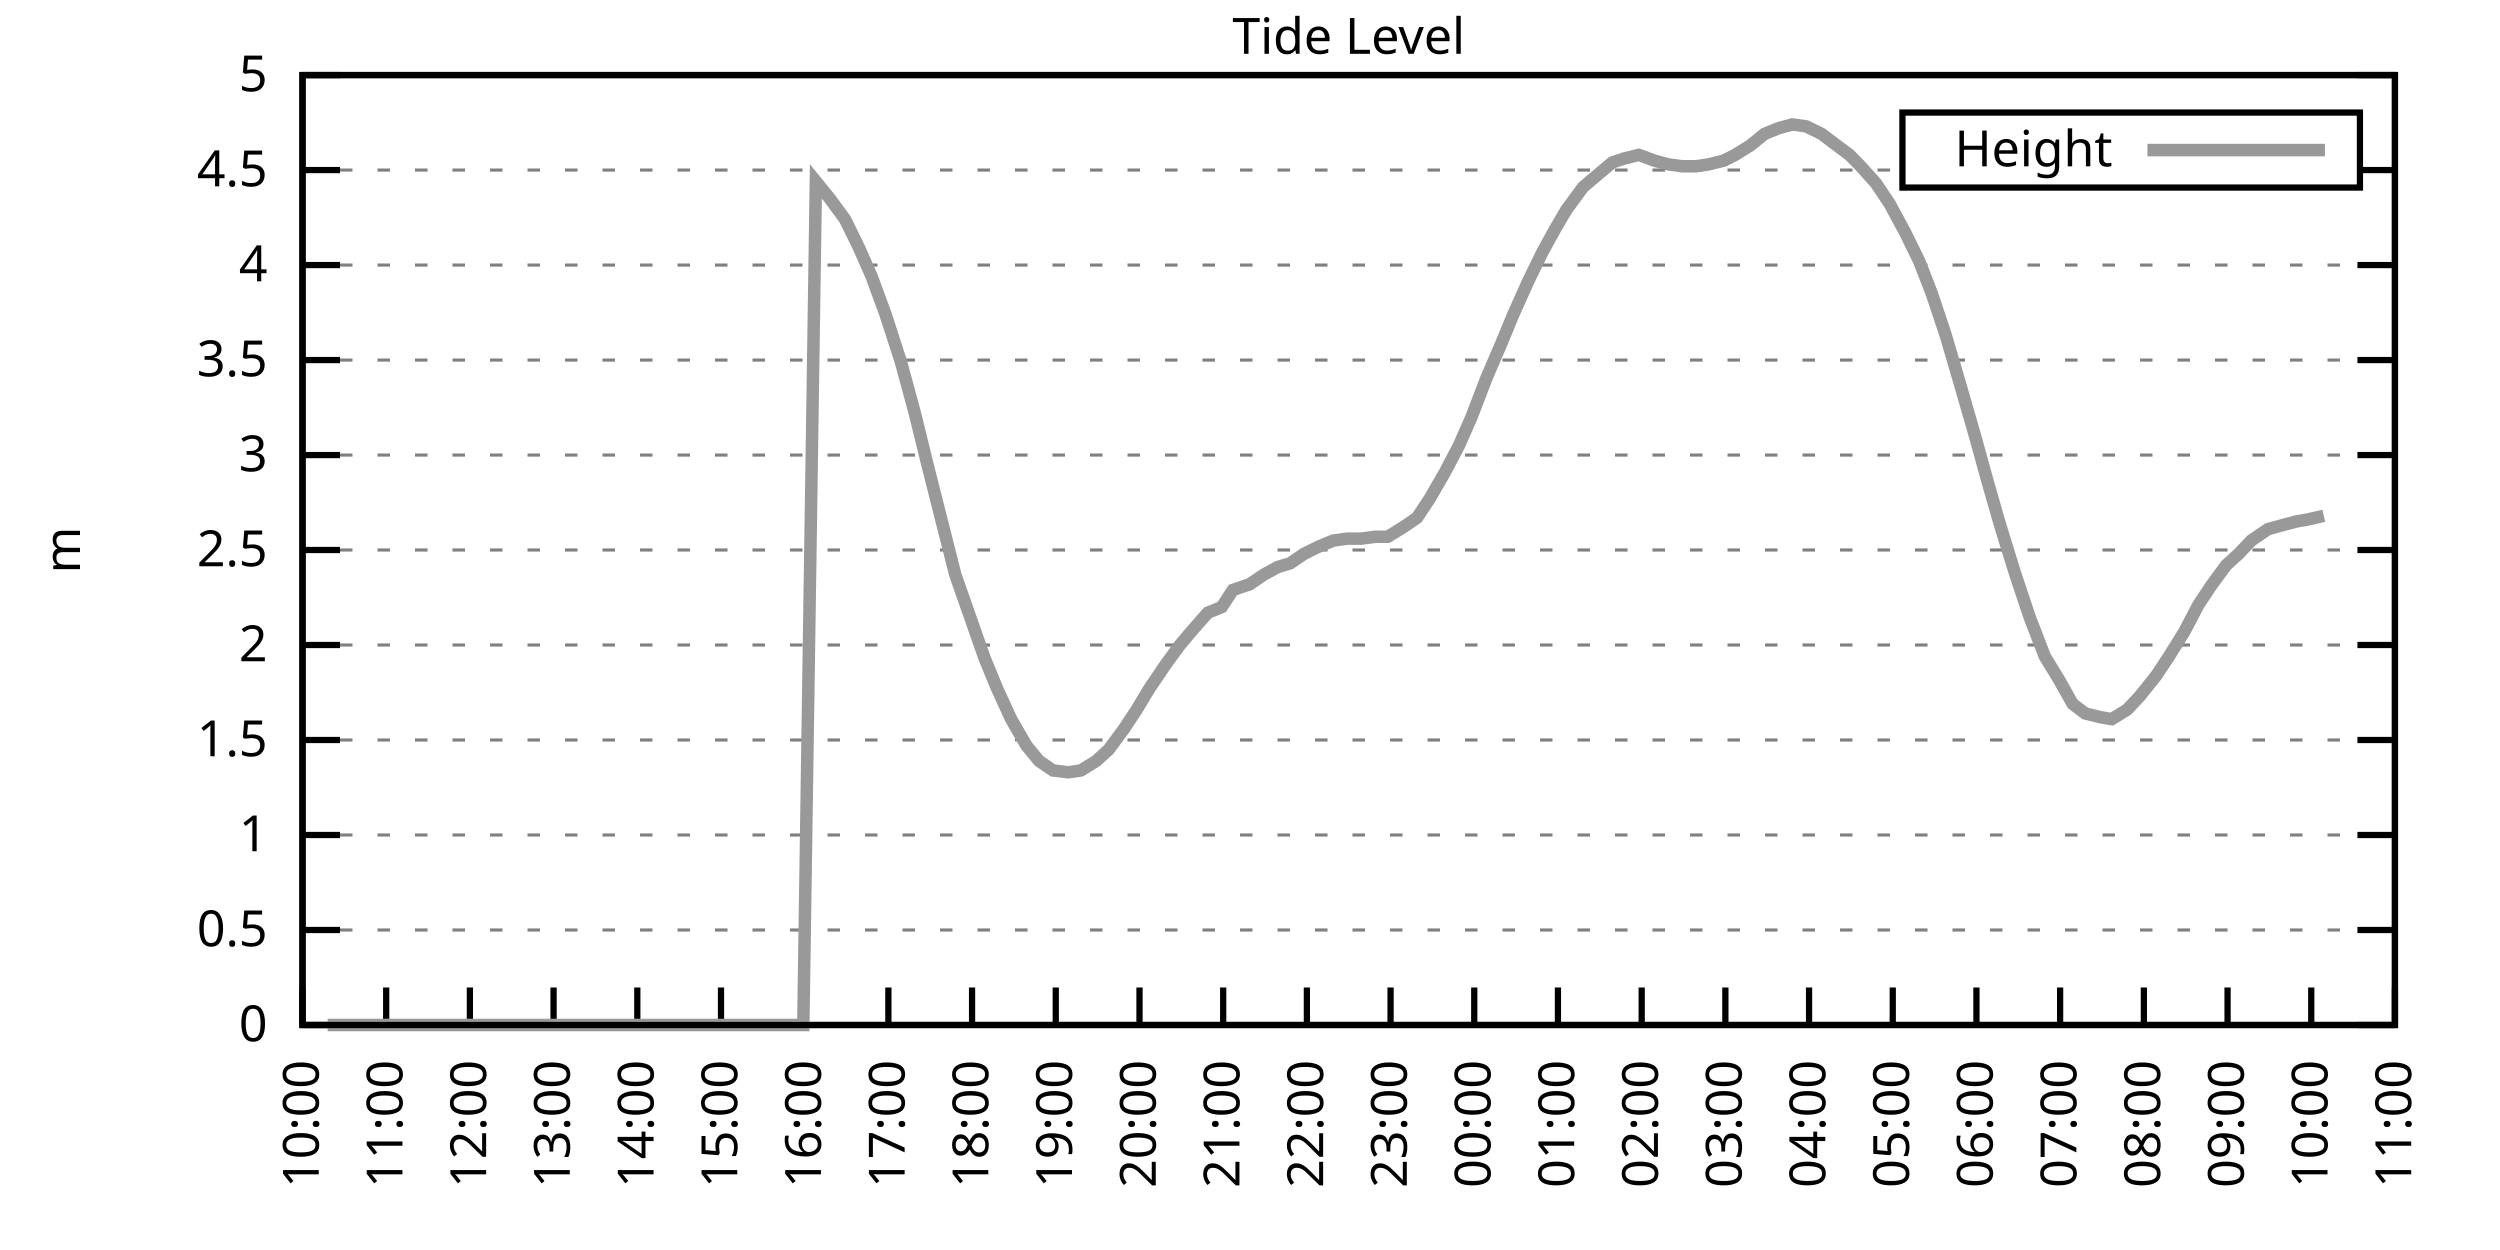
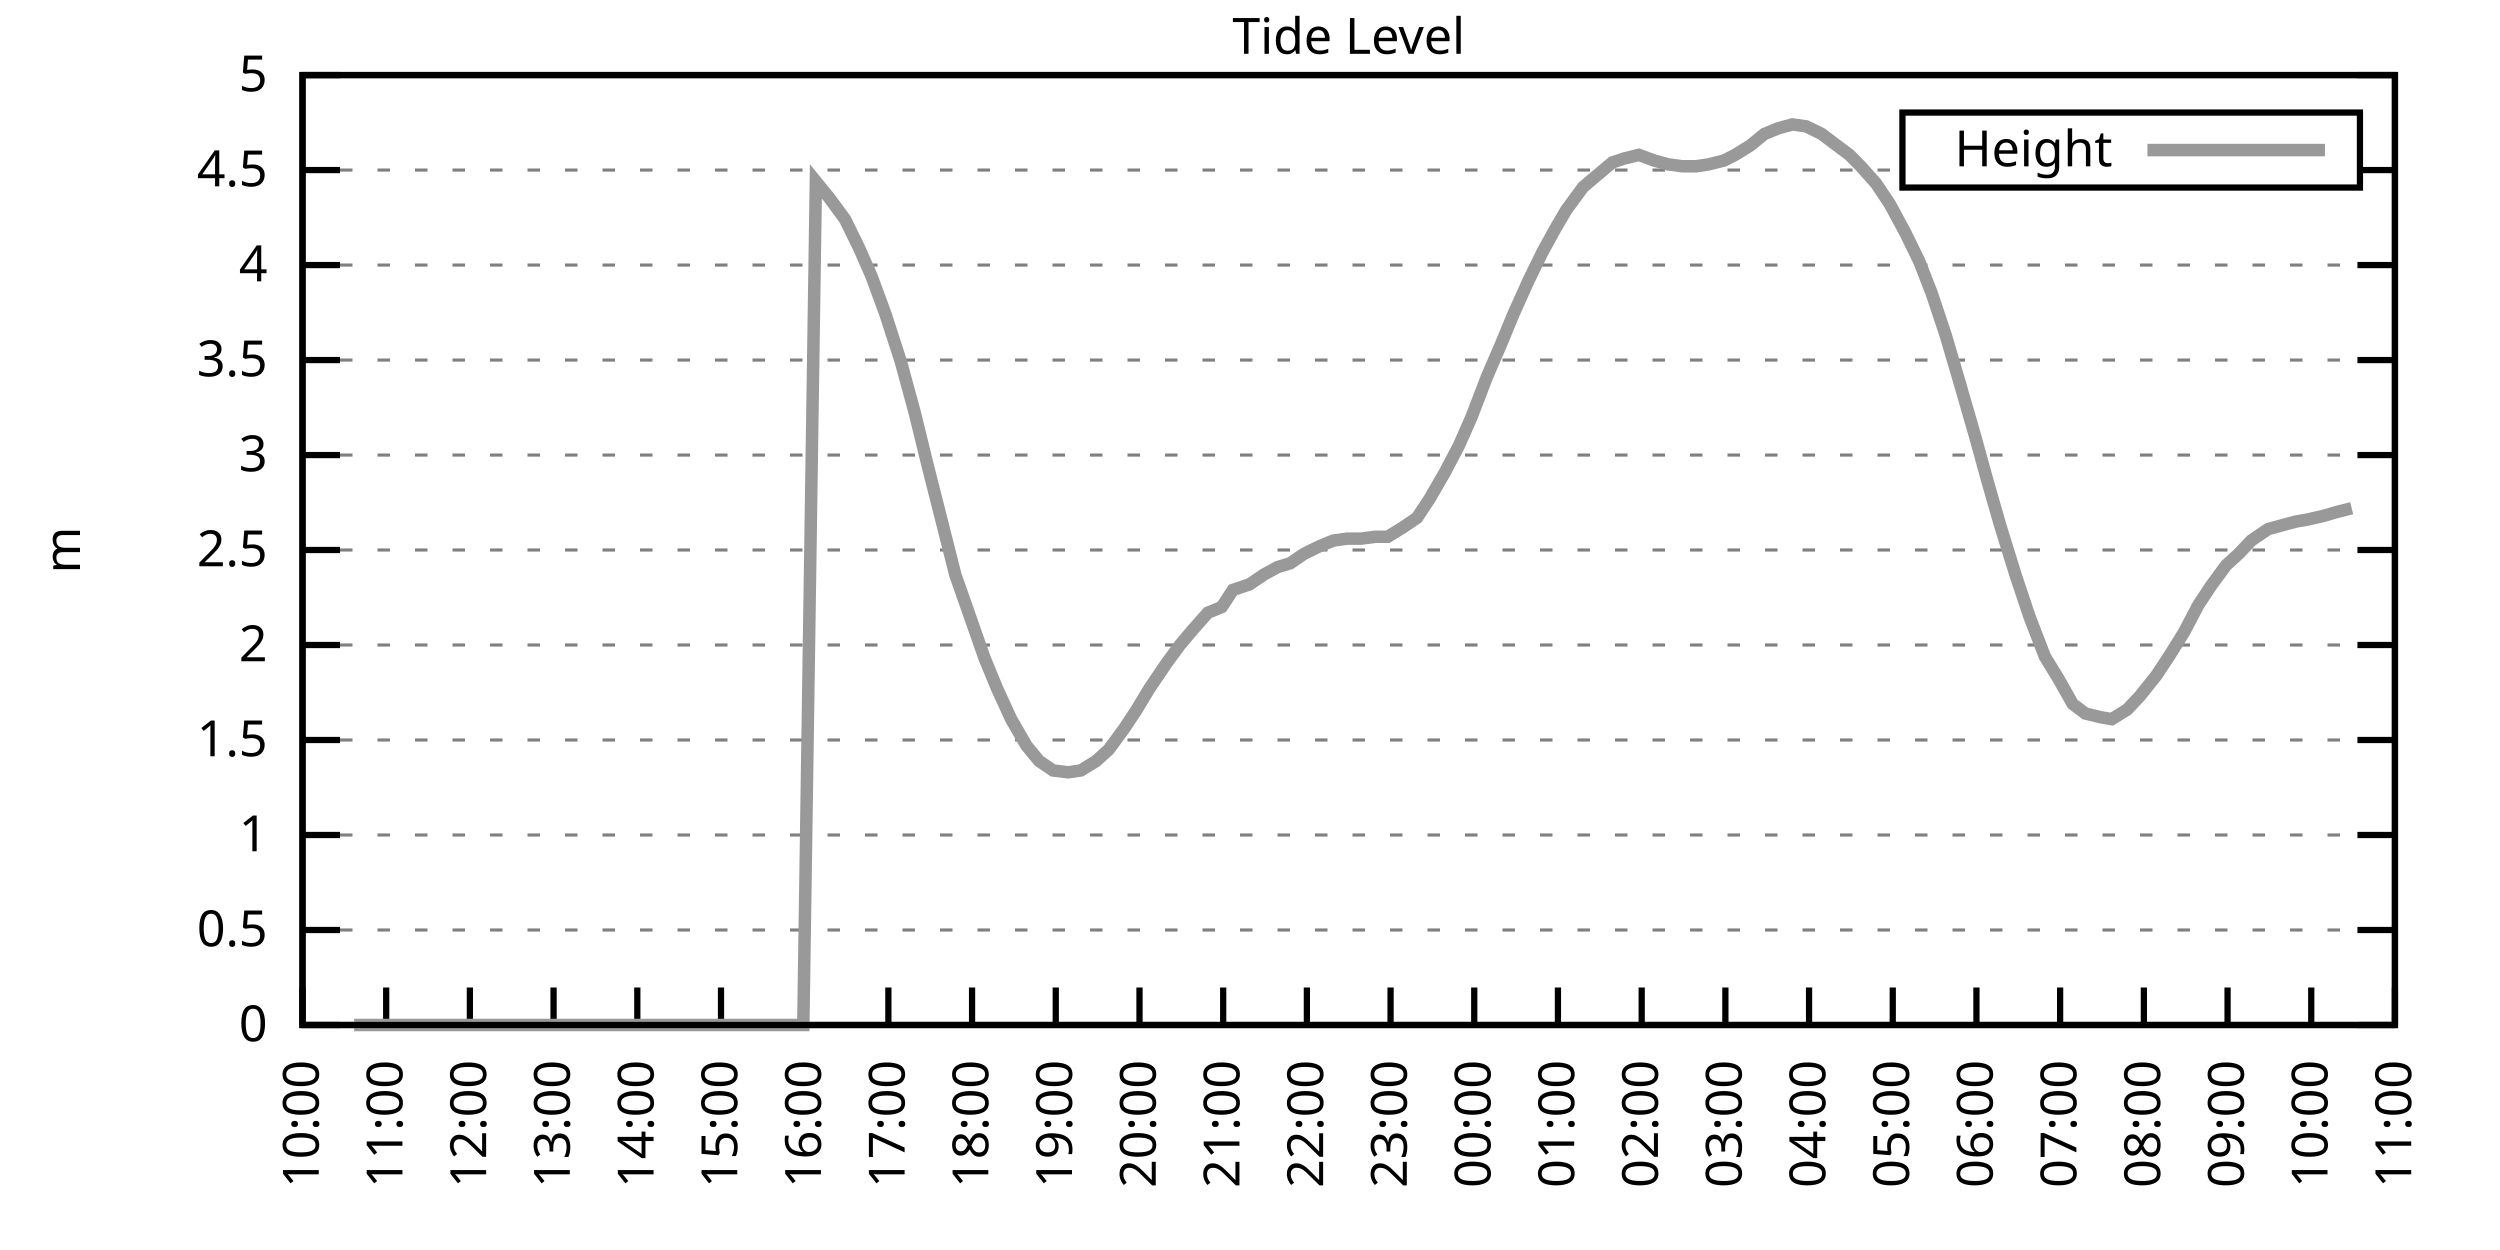
<svg xmlns="http://www.w3.org/2000/svg" xmlns:xlink="http://www.w3.org/1999/xlink" width="400" height="200" viewBox="0 0 400 200">
  <g id="gnuplot_canvas">
    <rect x="0" y="0" width="400" height="200" fill="none" />
    <defs>
      <circle id="gpDot" r="0.5" stroke-width="0.5" stroke="currentColor" />
      <path id="gpPt0" stroke-width="0.333" stroke="currentColor" d="M-1,0 h2 M0,-1 v2" />
      <path id="gpPt1" stroke-width="0.333" stroke="currentColor" d="M-1,-1 L1,1 M1,-1 L-1,1" />
      <path id="gpPt2" stroke-width="0.333" stroke="currentColor" d="M-1,0 L1,0 M0,-1 L0,1 M-1,-1 L1,1 M-1,1 L1,-1" />
      <rect id="gpPt3" stroke-width="0.333" stroke="currentColor" x="-1" y="-1" width="2" height="2" />
      <rect id="gpPt4" stroke-width="0.333" stroke="currentColor" fill="currentColor" x="-1" y="-1" width="2" height="2" />
      <circle id="gpPt5" stroke-width="0.333" stroke="currentColor" cx="0" cy="0" r="1" />
      <use xlink:href="#gpPt5" id="gpPt6" fill="currentColor" stroke="none" />
      <path id="gpPt7" stroke-width="0.333" stroke="currentColor" d="M0,-1.33 L-1.33,0.67 L1.33,0.67 z" />
      <use xlink:href="#gpPt7" id="gpPt8" fill="currentColor" stroke="none" />
      <use xlink:href="#gpPt7" id="gpPt9" stroke="currentColor" transform="rotate(180)" />
      <use xlink:href="#gpPt9" id="gpPt10" fill="currentColor" stroke="none" />
      <use xlink:href="#gpPt3" id="gpPt11" stroke="currentColor" transform="rotate(45)" />
      <use xlink:href="#gpPt11" id="gpPt12" fill="currentColor" stroke="none" />
      <path id="gpPt13" stroke-width="0.333" stroke="currentColor" d="M0,1.330 L1.265,0.411 L0.782,-1.067 L-0.782,-1.076 L-1.265,0.411 z" />
      <use xlink:href="#gpPt13" id="gpPt14" fill="currentColor" stroke="none" />
      <filter id="textbox" filterUnits="objectBoundingBox" x="0" y="0" height="1" width="1">
        <feFlood flood-color="white" flood-opacity="1" result="bgnd" />
        <feComposite in="SourceGraphic" in2="bgnd" operator="atop" />
      </filter>
      <filter id="greybox" filterUnits="objectBoundingBox" x="0" y="0" height="1" width="1">
        <feFlood flood-color="lightgrey" flood-opacity="1" result="grey" />
        <feComposite in="SourceGraphic" in2="grey" operator="atop" />
      </filter>
    </defs>
    <g fill="none" color="white" stroke="currentColor" stroke-width="1.00" stroke-linecap="butt" stroke-linejoin="miter">
</g>
    <g fill="none" color="black" stroke="currentColor" stroke-width="1.00" stroke-linecap="butt" stroke-linejoin="miter">
      <g stroke="none" shape-rendering="crispEdges">
        <polygon fill="rgb(255, 255, 255)" points="48.40,164.00 383.18,164.00 383.18,12.02 48.40,12.02 " />
      </g>
    </g>
    <g fill="none" color="black" stroke="currentColor" stroke-width="1.00" stroke-linecap="butt" stroke-linejoin="miter">
</g>
    <g fill="none" color="black" stroke="black" stroke-width="0.50" stroke-linecap="butt" stroke-linejoin="miter">
</g>
    <g fill="none" color="gray" stroke="currentColor" stroke-width="0.50" stroke-linecap="butt" stroke-linejoin="miter">
      <path stroke="gray" stroke-dasharray="2,4" class="gridline" d="M48.40,164.00 L383.19,164.00  " />
    </g>
    <g fill="none" color="gray" stroke="gray" stroke-width="1.00" stroke-linecap="butt" stroke-linejoin="miter">
</g>
    <g fill="none" color="black" stroke="currentColor" stroke-width="1.00" stroke-linecap="butt" stroke-linejoin="miter">
      <path stroke="black" d="M48.40,164.00 L54.40,164.00 M383.19,164.00 L377.19,164.00  " />
      <g transform="translate(42.80,166.60)" stroke="none" fill="black" font-family="Sans" font-size="8.00" text-anchor="end">
        <text>
          <tspan font-family="Sans"> 0</tspan>
        </text>
      </g>
    </g>
    <g fill="none" color="black" stroke="currentColor" stroke-width="1.00" stroke-linecap="butt" stroke-linejoin="miter">
</g>
    <g fill="none" color="black" stroke="black" stroke-width="0.50" stroke-linecap="butt" stroke-linejoin="miter">
</g>
    <g fill="none" color="gray" stroke="currentColor" stroke-width="0.50" stroke-linecap="butt" stroke-linejoin="miter">
      <path stroke="gray" stroke-dasharray="2,4" class="gridline" d="M48.40,148.80 L383.19,148.80  " />
    </g>
    <g fill="none" color="gray" stroke="gray" stroke-width="1.00" stroke-linecap="butt" stroke-linejoin="miter">
</g>
    <g fill="none" color="black" stroke="currentColor" stroke-width="1.00" stroke-linecap="butt" stroke-linejoin="miter">
      <path stroke="black" d="M48.40,148.80 L54.40,148.80 M383.19,148.80 L377.19,148.80  " />
      <g transform="translate(42.80,151.40)" stroke="none" fill="black" font-family="Sans" font-size="8.00" text-anchor="end">
        <text>
          <tspan font-family="Sans"> 0.5</tspan>
        </text>
      </g>
    </g>
    <g fill="none" color="black" stroke="currentColor" stroke-width="1.00" stroke-linecap="butt" stroke-linejoin="miter">
</g>
    <g fill="none" color="black" stroke="black" stroke-width="0.50" stroke-linecap="butt" stroke-linejoin="miter">
</g>
    <g fill="none" color="gray" stroke="currentColor" stroke-width="0.50" stroke-linecap="butt" stroke-linejoin="miter">
      <path stroke="gray" stroke-dasharray="2,4" class="gridline" d="M48.40,133.60 L383.19,133.60  " />
    </g>
    <g fill="none" color="gray" stroke="gray" stroke-width="1.00" stroke-linecap="butt" stroke-linejoin="miter">
</g>
    <g fill="none" color="black" stroke="currentColor" stroke-width="1.00" stroke-linecap="butt" stroke-linejoin="miter">
      <path stroke="black" d="M48.40,133.60 L54.40,133.60 M383.19,133.60 L377.19,133.60  " />
      <g transform="translate(42.80,136.20)" stroke="none" fill="black" font-family="Sans" font-size="8.00" text-anchor="end">
        <text>
          <tspan font-family="Sans"> 1</tspan>
        </text>
      </g>
    </g>
    <g fill="none" color="black" stroke="currentColor" stroke-width="1.00" stroke-linecap="butt" stroke-linejoin="miter">
</g>
    <g fill="none" color="black" stroke="black" stroke-width="0.50" stroke-linecap="butt" stroke-linejoin="miter">
</g>
    <g fill="none" color="gray" stroke="currentColor" stroke-width="0.50" stroke-linecap="butt" stroke-linejoin="miter">
      <path stroke="gray" stroke-dasharray="2,4" class="gridline" d="M48.40,118.40 L383.19,118.40  " />
    </g>
    <g fill="none" color="gray" stroke="gray" stroke-width="1.00" stroke-linecap="butt" stroke-linejoin="miter">
</g>
    <g fill="none" color="black" stroke="currentColor" stroke-width="1.00" stroke-linecap="butt" stroke-linejoin="miter">
      <path stroke="black" d="M48.40,118.40 L54.40,118.40 M383.19,118.40 L377.19,118.40  " />
      <g transform="translate(42.80,121.00)" stroke="none" fill="black" font-family="Sans" font-size="8.00" text-anchor="end">
        <text>
          <tspan font-family="Sans"> 1.5</tspan>
        </text>
      </g>
    </g>
    <g fill="none" color="black" stroke="currentColor" stroke-width="1.00" stroke-linecap="butt" stroke-linejoin="miter">
</g>
    <g fill="none" color="black" stroke="black" stroke-width="0.50" stroke-linecap="butt" stroke-linejoin="miter">
</g>
    <g fill="none" color="gray" stroke="currentColor" stroke-width="0.50" stroke-linecap="butt" stroke-linejoin="miter">
      <path stroke="gray" stroke-dasharray="2,4" class="gridline" d="M48.40,103.20 L383.19,103.20  " />
    </g>
    <g fill="none" color="gray" stroke="gray" stroke-width="1.00" stroke-linecap="butt" stroke-linejoin="miter">
</g>
    <g fill="none" color="black" stroke="currentColor" stroke-width="1.00" stroke-linecap="butt" stroke-linejoin="miter">
      <path stroke="black" d="M48.40,103.20 L54.40,103.20 M383.19,103.20 L377.19,103.20  " />
      <g transform="translate(42.80,105.80)" stroke="none" fill="black" font-family="Sans" font-size="8.00" text-anchor="end">
        <text>
          <tspan font-family="Sans"> 2</tspan>
        </text>
      </g>
    </g>
    <g fill="none" color="black" stroke="currentColor" stroke-width="1.00" stroke-linecap="butt" stroke-linejoin="miter">
</g>
    <g fill="none" color="black" stroke="black" stroke-width="0.50" stroke-linecap="butt" stroke-linejoin="miter">
</g>
    <g fill="none" color="gray" stroke="currentColor" stroke-width="0.50" stroke-linecap="butt" stroke-linejoin="miter">
      <path stroke="gray" stroke-dasharray="2,4" class="gridline" d="M48.40,88.00 L383.19,88.00  " />
    </g>
    <g fill="none" color="gray" stroke="gray" stroke-width="1.00" stroke-linecap="butt" stroke-linejoin="miter">
</g>
    <g fill="none" color="black" stroke="currentColor" stroke-width="1.00" stroke-linecap="butt" stroke-linejoin="miter">
      <path stroke="black" d="M48.40,88.00 L54.40,88.00 M383.19,88.00 L377.19,88.00  " />
      <g transform="translate(42.80,90.60)" stroke="none" fill="black" font-family="Sans" font-size="8.00" text-anchor="end">
        <text>
          <tspan font-family="Sans"> 2.5</tspan>
        </text>
      </g>
    </g>
    <g fill="none" color="black" stroke="currentColor" stroke-width="1.00" stroke-linecap="butt" stroke-linejoin="miter">
</g>
    <g fill="none" color="black" stroke="black" stroke-width="0.50" stroke-linecap="butt" stroke-linejoin="miter">
</g>
    <g fill="none" color="gray" stroke="currentColor" stroke-width="0.50" stroke-linecap="butt" stroke-linejoin="miter">
      <path stroke="gray" stroke-dasharray="2,4" class="gridline" d="M48.40,72.81 L383.19,72.81  " />
    </g>
    <g fill="none" color="gray" stroke="gray" stroke-width="1.00" stroke-linecap="butt" stroke-linejoin="miter">
</g>
    <g fill="none" color="black" stroke="currentColor" stroke-width="1.00" stroke-linecap="butt" stroke-linejoin="miter">
      <path stroke="black" d="M48.40,72.81 L54.40,72.81 M383.19,72.81 L377.19,72.81  " />
      <g transform="translate(42.80,75.41)" stroke="none" fill="black" font-family="Sans" font-size="8.00" text-anchor="end">
        <text>
          <tspan font-family="Sans"> 3</tspan>
        </text>
      </g>
    </g>
    <g fill="none" color="black" stroke="currentColor" stroke-width="1.00" stroke-linecap="butt" stroke-linejoin="miter">
</g>
    <g fill="none" color="black" stroke="black" stroke-width="0.50" stroke-linecap="butt" stroke-linejoin="miter">
</g>
    <g fill="none" color="gray" stroke="currentColor" stroke-width="0.50" stroke-linecap="butt" stroke-linejoin="miter">
      <path stroke="gray" stroke-dasharray="2,4" class="gridline" d="M48.40,57.61 L383.19,57.61  " />
    </g>
    <g fill="none" color="gray" stroke="gray" stroke-width="1.00" stroke-linecap="butt" stroke-linejoin="miter">
</g>
    <g fill="none" color="black" stroke="currentColor" stroke-width="1.00" stroke-linecap="butt" stroke-linejoin="miter">
      <path stroke="black" d="M48.40,57.61 L54.40,57.61 M383.19,57.61 L377.19,57.61  " />
      <g transform="translate(42.80,60.21)" stroke="none" fill="black" font-family="Sans" font-size="8.00" text-anchor="end">
        <text>
          <tspan font-family="Sans"> 3.5</tspan>
        </text>
      </g>
    </g>
    <g fill="none" color="black" stroke="currentColor" stroke-width="1.00" stroke-linecap="butt" stroke-linejoin="miter">
</g>
    <g fill="none" color="black" stroke="black" stroke-width="0.50" stroke-linecap="butt" stroke-linejoin="miter">
</g>
    <g fill="none" color="gray" stroke="currentColor" stroke-width="0.50" stroke-linecap="butt" stroke-linejoin="miter">
      <path stroke="gray" stroke-dasharray="2,4" class="gridline" d="M48.40,42.41 L383.19,42.41  " />
    </g>
    <g fill="none" color="gray" stroke="gray" stroke-width="1.00" stroke-linecap="butt" stroke-linejoin="miter">
</g>
    <g fill="none" color="black" stroke="currentColor" stroke-width="1.00" stroke-linecap="butt" stroke-linejoin="miter">
      <path stroke="black" d="M48.40,42.41 L54.40,42.41 M383.19,42.41 L377.19,42.41  " />
      <g transform="translate(42.80,45.01)" stroke="none" fill="black" font-family="Sans" font-size="8.00" text-anchor="end">
        <text>
          <tspan font-family="Sans"> 4</tspan>
        </text>
      </g>
    </g>
    <g fill="none" color="black" stroke="currentColor" stroke-width="1.00" stroke-linecap="butt" stroke-linejoin="miter">
</g>
    <g fill="none" color="black" stroke="black" stroke-width="0.50" stroke-linecap="butt" stroke-linejoin="miter">
</g>
    <g fill="none" color="gray" stroke="currentColor" stroke-width="0.50" stroke-linecap="butt" stroke-linejoin="miter">
      <path stroke="gray" stroke-dasharray="2,4" class="gridline" d="M48.40,27.21 L304.39,27.21 M377.59,27.21 L383.19,27.21  " />
    </g>
    <g fill="none" color="gray" stroke="gray" stroke-width="1.00" stroke-linecap="butt" stroke-linejoin="miter">
</g>
    <g fill="none" color="black" stroke="currentColor" stroke-width="1.00" stroke-linecap="butt" stroke-linejoin="miter">
      <path stroke="black" d="M48.40,27.21 L54.40,27.21 M383.19,27.21 L377.19,27.21  " />
      <g transform="translate(42.80,29.81)" stroke="none" fill="black" font-family="Sans" font-size="8.00" text-anchor="end">
        <text>
          <tspan font-family="Sans"> 4.5</tspan>
        </text>
      </g>
    </g>
    <g fill="none" color="black" stroke="currentColor" stroke-width="1.00" stroke-linecap="butt" stroke-linejoin="miter">
</g>
    <g fill="none" color="black" stroke="black" stroke-width="0.50" stroke-linecap="butt" stroke-linejoin="miter">
</g>
    <g fill="none" color="gray" stroke="currentColor" stroke-width="0.50" stroke-linecap="butt" stroke-linejoin="miter">
      <path stroke="gray" stroke-dasharray="2,4" class="gridline" d="M48.40,12.01 L383.19,12.01  " />
    </g>
    <g fill="none" color="gray" stroke="gray" stroke-width="1.00" stroke-linecap="butt" stroke-linejoin="miter">
</g>
    <g fill="none" color="black" stroke="currentColor" stroke-width="1.00" stroke-linecap="butt" stroke-linejoin="miter">
      <path stroke="black" d="M48.40,12.01 L54.40,12.01 M383.19,12.01 L377.19,12.01  " />
      <g transform="translate(42.80,14.61)" stroke="none" fill="black" font-family="Sans" font-size="8.00" text-anchor="end">
        <text>
          <tspan font-family="Sans"> 5</tspan>
        </text>
      </g>
    </g>
    <g fill="none" color="black" stroke="currentColor" stroke-width="1.00" stroke-linecap="butt" stroke-linejoin="miter">
      <path stroke="black" d="M48.40,164.00 L48.40,158.00  " />
      <g transform="translate(51.00,169.60) rotate(270.00)" stroke="none" fill="black" font-family="Sans" font-size="8.00" text-anchor="end">
        <text>
          <tspan font-family="Sans">10:00</tspan>
        </text>
      </g>
    </g>
    <g fill="none" color="black" stroke="currentColor" stroke-width="1.00" stroke-linecap="butt" stroke-linejoin="miter">
      <path stroke="black" d="M61.79,164.00 L61.79,158.00  " />
      <g transform="translate(64.39,169.60) rotate(270.00)" stroke="none" fill="black" font-family="Sans" font-size="8.00" text-anchor="end">
        <text>
          <tspan font-family="Sans">11:00</tspan>
        </text>
      </g>
    </g>
    <g fill="none" color="black" stroke="currentColor" stroke-width="1.00" stroke-linecap="butt" stroke-linejoin="miter">
      <path stroke="black" d="M75.18,164.00 L75.18,158.00  " />
      <g transform="translate(77.78,169.60) rotate(270.00)" stroke="none" fill="black" font-family="Sans" font-size="8.00" text-anchor="end">
        <text>
          <tspan font-family="Sans">12:00</tspan>
        </text>
      </g>
    </g>
    <g fill="none" color="black" stroke="currentColor" stroke-width="1.00" stroke-linecap="butt" stroke-linejoin="miter">
      <path stroke="black" d="M88.57,164.00 L88.57,158.00  " />
      <g transform="translate(91.17,169.60) rotate(270.00)" stroke="none" fill="black" font-family="Sans" font-size="8.00" text-anchor="end">
        <text>
          <tspan font-family="Sans">13:00</tspan>
        </text>
      </g>
    </g>
    <g fill="none" color="black" stroke="currentColor" stroke-width="1.00" stroke-linecap="butt" stroke-linejoin="miter">
      <path stroke="black" d="M101.97,164.00 L101.97,158.00  " />
      <g transform="translate(104.57,169.60) rotate(270.00)" stroke="none" fill="black" font-family="Sans" font-size="8.00" text-anchor="end">
        <text>
          <tspan font-family="Sans">14:00</tspan>
        </text>
      </g>
    </g>
    <g fill="none" color="black" stroke="currentColor" stroke-width="1.00" stroke-linecap="butt" stroke-linejoin="miter">
      <path stroke="black" d="M115.36,164.00 L115.36,158.00  " />
      <g transform="translate(117.96,169.60) rotate(270.00)" stroke="none" fill="black" font-family="Sans" font-size="8.00" text-anchor="end">
        <text>
          <tspan font-family="Sans">15:00</tspan>
        </text>
      </g>
    </g>
    <g fill="none" color="black" stroke="currentColor" stroke-width="1.00" stroke-linecap="butt" stroke-linejoin="miter">
      <path stroke="black" d="M128.75,164.00 L128.75,158.00  " />
      <g transform="translate(131.35,169.60) rotate(270.00)" stroke="none" fill="black" font-family="Sans" font-size="8.00" text-anchor="end">
        <text>
          <tspan font-family="Sans">16:00</tspan>
        </text>
      </g>
    </g>
    <g fill="none" color="black" stroke="currentColor" stroke-width="1.00" stroke-linecap="butt" stroke-linejoin="miter">
      <path stroke="black" d="M142.14,164.00 L142.14,158.00  " />
      <g transform="translate(144.74,169.60) rotate(270.00)" stroke="none" fill="black" font-family="Sans" font-size="8.00" text-anchor="end">
        <text>
          <tspan font-family="Sans">17:00</tspan>
        </text>
      </g>
    </g>
    <g fill="none" color="black" stroke="currentColor" stroke-width="1.00" stroke-linecap="butt" stroke-linejoin="miter">
      <path stroke="black" d="M155.53,164.00 L155.53,158.00  " />
      <g transform="translate(158.13,169.60) rotate(270.00)" stroke="none" fill="black" font-family="Sans" font-size="8.00" text-anchor="end">
        <text>
          <tspan font-family="Sans">18:00</tspan>
        </text>
      </g>
    </g>
    <g fill="none" color="black" stroke="currentColor" stroke-width="1.00" stroke-linecap="butt" stroke-linejoin="miter">
      <path stroke="black" d="M168.92,164.00 L168.92,158.00  " />
      <g transform="translate(171.52,169.60) rotate(270.00)" stroke="none" fill="black" font-family="Sans" font-size="8.00" text-anchor="end">
        <text>
          <tspan font-family="Sans">19:00</tspan>
        </text>
      </g>
    </g>
    <g fill="none" color="black" stroke="currentColor" stroke-width="1.00" stroke-linecap="butt" stroke-linejoin="miter">
      <path stroke="black" d="M182.32,164.00 L182.32,158.00  " />
      <g transform="translate(184.92,169.60) rotate(270.00)" stroke="none" fill="black" font-family="Sans" font-size="8.00" text-anchor="end">
        <text>
          <tspan font-family="Sans">20:00</tspan>
        </text>
      </g>
    </g>
    <g fill="none" color="black" stroke="currentColor" stroke-width="1.00" stroke-linecap="butt" stroke-linejoin="miter">
      <path stroke="black" d="M195.71,164.00 L195.71,158.00  " />
      <g transform="translate(198.31,169.60) rotate(270.00)" stroke="none" fill="black" font-family="Sans" font-size="8.00" text-anchor="end">
        <text>
          <tspan font-family="Sans">21:00</tspan>
        </text>
      </g>
    </g>
    <g fill="none" color="black" stroke="currentColor" stroke-width="1.00" stroke-linecap="butt" stroke-linejoin="miter">
      <path stroke="black" d="M209.10,164.00 L209.10,158.00  " />
      <g transform="translate(211.70,169.60) rotate(270.00)" stroke="none" fill="black" font-family="Sans" font-size="8.00" text-anchor="end">
        <text>
          <tspan font-family="Sans">22:00</tspan>
        </text>
      </g>
    </g>
    <g fill="none" color="black" stroke="currentColor" stroke-width="1.00" stroke-linecap="butt" stroke-linejoin="miter">
      <path stroke="black" d="M222.49,164.00 L222.49,158.00  " />
      <g transform="translate(225.09,169.60) rotate(270.00)" stroke="none" fill="black" font-family="Sans" font-size="8.00" text-anchor="end">
        <text>
          <tspan font-family="Sans">23:00</tspan>
        </text>
      </g>
    </g>
    <g fill="none" color="black" stroke="currentColor" stroke-width="1.00" stroke-linecap="butt" stroke-linejoin="miter">
      <path stroke="black" d="M235.88,164.00 L235.88,158.00  " />
      <g transform="translate(238.48,169.60) rotate(270.00)" stroke="none" fill="black" font-family="Sans" font-size="8.00" text-anchor="end">
        <text>
          <tspan font-family="Sans">00:00</tspan>
        </text>
      </g>
    </g>
    <g fill="none" color="black" stroke="currentColor" stroke-width="1.00" stroke-linecap="butt" stroke-linejoin="miter">
      <path stroke="black" d="M249.27,164.00 L249.27,158.00  " />
      <g transform="translate(251.87,169.60) rotate(270.00)" stroke="none" fill="black" font-family="Sans" font-size="8.00" text-anchor="end">
        <text>
          <tspan font-family="Sans">01:00</tspan>
        </text>
      </g>
    </g>
    <g fill="none" color="black" stroke="currentColor" stroke-width="1.00" stroke-linecap="butt" stroke-linejoin="miter">
      <path stroke="black" d="M262.67,164.00 L262.67,158.00  " />
      <g transform="translate(265.27,169.60) rotate(270.00)" stroke="none" fill="black" font-family="Sans" font-size="8.00" text-anchor="end">
        <text>
          <tspan font-family="Sans">02:00</tspan>
        </text>
      </g>
    </g>
    <g fill="none" color="black" stroke="currentColor" stroke-width="1.00" stroke-linecap="butt" stroke-linejoin="miter">
      <path stroke="black" d="M276.06,164.00 L276.06,158.00  " />
      <g transform="translate(278.66,169.60) rotate(270.00)" stroke="none" fill="black" font-family="Sans" font-size="8.00" text-anchor="end">
        <text>
          <tspan font-family="Sans">03:00</tspan>
        </text>
      </g>
    </g>
    <g fill="none" color="black" stroke="currentColor" stroke-width="1.00" stroke-linecap="butt" stroke-linejoin="miter">
      <path stroke="black" d="M289.45,164.00 L289.45,158.00  " />
      <g transform="translate(292.05,169.60) rotate(270.00)" stroke="none" fill="black" font-family="Sans" font-size="8.00" text-anchor="end">
        <text>
          <tspan font-family="Sans">04:00</tspan>
        </text>
      </g>
    </g>
    <g fill="none" color="black" stroke="currentColor" stroke-width="1.00" stroke-linecap="butt" stroke-linejoin="miter">
      <path stroke="black" d="M302.84,164.00 L302.84,158.00  " />
      <g transform="translate(305.44,169.60) rotate(270.00)" stroke="none" fill="black" font-family="Sans" font-size="8.00" text-anchor="end">
        <text>
          <tspan font-family="Sans">05:00</tspan>
        </text>
      </g>
    </g>
    <g fill="none" color="black" stroke="currentColor" stroke-width="1.00" stroke-linecap="butt" stroke-linejoin="miter">
      <path stroke="black" d="M316.23,164.00 L316.23,158.00  " />
      <g transform="translate(318.83,169.60) rotate(270.00)" stroke="none" fill="black" font-family="Sans" font-size="8.00" text-anchor="end">
        <text>
          <tspan font-family="Sans">06:00</tspan>
        </text>
      </g>
    </g>
    <g fill="none" color="black" stroke="currentColor" stroke-width="1.00" stroke-linecap="butt" stroke-linejoin="miter">
      <path stroke="black" d="M329.62,164.00 L329.62,158.00  " />
      <g transform="translate(332.22,169.60) rotate(270.00)" stroke="none" fill="black" font-family="Sans" font-size="8.00" text-anchor="end">
        <text>
          <tspan font-family="Sans">07:00</tspan>
        </text>
      </g>
    </g>
    <g fill="none" color="black" stroke="currentColor" stroke-width="1.00" stroke-linecap="butt" stroke-linejoin="miter">
      <path stroke="black" d="M343.02,164.00 L343.02,158.00  " />
      <g transform="translate(345.62,169.60) rotate(270.00)" stroke="none" fill="black" font-family="Sans" font-size="8.00" text-anchor="end">
        <text>
          <tspan font-family="Sans">08:00</tspan>
        </text>
      </g>
    </g>
    <g fill="none" color="black" stroke="currentColor" stroke-width="1.00" stroke-linecap="butt" stroke-linejoin="miter">
      <path stroke="black" d="M356.41,164.00 L356.41,158.00  " />
      <g transform="translate(359.01,169.60) rotate(270.00)" stroke="none" fill="black" font-family="Sans" font-size="8.00" text-anchor="end">
        <text>
          <tspan font-family="Sans">09:00</tspan>
        </text>
      </g>
    </g>
    <g fill="none" color="black" stroke="currentColor" stroke-width="1.00" stroke-linecap="butt" stroke-linejoin="miter">
      <path stroke="black" d="M369.80,164.00 L369.80,158.00  " />
      <g transform="translate(372.40,169.60) rotate(270.00)" stroke="none" fill="black" font-family="Sans" font-size="8.00" text-anchor="end">
        <text>
          <tspan font-family="Sans">10:00</tspan>
        </text>
      </g>
    </g>
    <g fill="none" color="black" stroke="currentColor" stroke-width="1.00" stroke-linecap="butt" stroke-linejoin="miter">
      <path stroke="black" d="M383.19,164.00 L383.19,158.00  " />
      <g transform="translate(385.79,169.60) rotate(270.00)" stroke="none" fill="black" font-family="Sans" font-size="8.00" text-anchor="end">
        <text>
          <tspan font-family="Sans">11:00</tspan>
        </text>
      </g>
    </g>
    <g fill="none" color="black" stroke="currentColor" stroke-width="1.00" stroke-linecap="butt" stroke-linejoin="miter">
</g>
    <g fill="none" color="black" stroke="currentColor" stroke-width="1.00" stroke-linecap="butt" stroke-linejoin="miter">
      <path stroke="black" d="M48.40,12.01 L48.40,164.00 L383.19,164.00 L383.19,12.01 L48.40,12.01 Z  " />
    </g>
    <g fill="none" color="black" stroke="currentColor" stroke-width="1.00" stroke-linecap="butt" stroke-linejoin="miter">
</g>
    <g fill="none" color="black" stroke="currentColor" stroke-width="1.00" stroke-linecap="butt" stroke-linejoin="miter">
      <path stroke="black" d="M304.39,30.01 L304.39,18.01 L377.59,18.01 L377.59,30.01 L304.39,30.01 Z  " />
    </g>
    <g id="Tide_level_plot_1">
      <g fill="none" color="white" stroke="black" stroke-width="2.00" stroke-linecap="butt" stroke-linejoin="miter">
</g>
      <g fill="none" color="black" stroke="currentColor" stroke-width="2.00" stroke-linecap="butt" stroke-linejoin="miter">
        <g transform="translate(337.99,26.61)" stroke="none" fill="black" font-family="Sans" font-size="8.00" text-anchor="end">
          <text>
            <tspan font-family="Sans">Height</tspan>
          </text>
        </g>
      </g>
      <g fill="none" color="black" stroke="currentColor" stroke-width="2.00" stroke-linecap="butt" stroke-linejoin="miter">
-         <path stroke="rgb(153, 153, 153)" d="M343.59,24.01 L371.99,24.01 M52.42,164.00 L54.87,164.00 L56.66,164.00 L59.11,164.00 L61.35,164.00 L63.58,164.00   L65.81,164.00 L68.26,164.00 L70.27,164.00 L72.73,164.00 L74.74,164.00 L77.19,164.00 L79.42,164.00 L81.43,164.00   L83.66,164.00 L85.90,164.00 L88.35,164.00 L90.36,164.00 L92.82,164.00 L95.05,164.00 L97.06,164.00 L99.51,164.00   L101.74,164.00 L103.75,164.00 L105.98,164.00 L108.22,164.00 L110.45,164.00 L112.68,164.00 L115.13,164.00 L117.37,164.00   L119.60,164.00 L121.61,164.00 L124.06,164.00 L126.07,164.00 L128.53,164.00 L130.54,29.03 L132.77,31.77 L135.22,35.11   L137.45,39.67 L139.46,44.23 L141.69,50.31 L144.15,57.91 L146.38,66.12 L148.39,74.33 L150.62,83.14 L152.85,91.96   L155.09,98.34 L157.54,105.33 L159.55,110.20 L161.78,115.06 L164.24,119.31 L166.25,121.75 L168.48,123.27 L170.93,123.57   L172.94,123.27 L175.40,121.75 L177.41,119.92 L179.86,116.58 L181.87,113.54 L183.88,110.20 L186.56,106.24 L188.79,103.20   L190.57,101.08 L193.25,98.04 L195.48,97.12 L197.27,94.39 L199.95,93.48 L202.18,91.96 L204.41,90.74 L206.42,90.13   L208.65,88.61 L211.11,87.40 L213.34,86.49 L215.57,86.18 L217.80,86.18 L220.04,85.88 L222.04,85.88 L224.50,84.36   L226.73,82.84 L228.74,79.80 L231.20,75.54 L233.43,71.29 L235.44,66.73 L237.89,60.34 L240.12,55.18 L242.13,50.31   L244.59,44.84 L246.82,40.28 L248.83,36.63 L250.61,33.59 L253.29,29.94 L255.08,28.42 L257.98,25.99 L259.76,25.39   L262.22,24.78 L264.67,25.69 L266.91,26.30 L269.14,26.60 L271.37,26.60 L273.38,26.30 L275.83,25.69 L277.62,24.78   L280.07,23.26 L282.31,21.43 L284.54,20.52 L286.77,19.91 L289.00,20.22 L291.46,21.43 L293.47,22.95 L295.92,24.78   L297.71,26.60 L300.16,29.34 L302.39,32.68 L304.85,37.24 L307.08,41.80 L309.09,46.97 L311.32,53.66 L313.55,61.25   L316.01,69.77 L318.02,77.06 L320.03,84.05 L322.48,91.96 L324.71,98.64 L327.17,105.03 L329.40,108.68 L331.63,112.63   L333.64,114.15 L336.10,114.76 L337.88,115.06 L340.34,113.54 L342.35,111.41 L345.02,108.07 L347.03,105.03 L349.49,101.08   L351.72,96.82 L353.73,93.78 L356.18,90.44 L358.19,88.61 L360.20,86.49 L362.88,84.66 L365.11,84.05 L367.34,83.45   L369.13,83.14 L371.81,82.53  " />
+         <path stroke="rgb(153, 153, 153)" d="M343.59,24.01 L371.99,24.01 M56.66,164.00 L59.11,164.00 L61.35,164.00 L63.58,164.00 L65.81,164.00 L68.26,164.00   L70.27,164.00 L72.73,164.00 L74.74,164.00 L77.19,164.00 L79.42,164.00 L81.43,164.00 L83.66,164.00 L85.90,164.00   L88.35,164.00 L90.36,164.00 L92.82,164.00 L95.05,164.00 L97.06,164.00 L99.51,164.00 L101.74,164.00 L103.75,164.00   L105.98,164.00 L108.22,164.00 L110.45,164.00 L112.68,164.00 L115.13,164.00 L117.37,164.00 L119.60,164.00 L121.61,164.00   L124.06,164.00 L126.07,164.00 L128.53,164.00 L130.54,29.03 L132.77,31.77 L135.22,35.11 L137.45,39.67 L139.46,44.23   L141.69,50.31 L144.15,57.91 L146.38,66.12 L148.39,74.33 L150.62,83.14 L152.85,91.96 L155.09,98.34 L157.54,105.33   L159.55,110.20 L161.78,115.06 L164.24,119.31 L166.25,121.75 L168.48,123.27 L170.93,123.57 L172.94,123.27 L175.40,121.75   L177.41,119.92 L179.86,116.58 L181.87,113.54 L183.88,110.20 L186.56,106.24 L188.79,103.20 L190.57,101.08 L193.25,98.04   L195.48,97.12 L197.27,94.39 L199.95,93.48 L202.18,91.96 L204.41,90.74 L206.42,90.13 L208.65,88.61 L211.11,87.40   L213.34,86.49 L215.57,86.18 L217.80,86.18 L220.04,85.88 L222.04,85.88 L224.50,84.36 L226.73,82.84 L228.74,79.80   L231.20,75.54 L233.43,71.29 L235.44,66.73 L237.89,60.34 L240.12,55.18 L242.13,50.31 L244.59,44.84 L246.82,40.28   L248.83,36.63 L250.61,33.59 L253.29,29.94 L255.08,28.42 L257.98,25.99 L259.76,25.39 L262.22,24.78 L264.67,25.69   L266.91,26.30 L269.14,26.60 L271.37,26.60 L273.38,26.30 L275.83,25.69 L277.62,24.78 L280.07,23.26 L282.31,21.43   L284.54,20.52 L286.77,19.91 L289.00,20.22 L291.46,21.43 L293.47,22.95 L295.92,24.78 L297.71,26.60 L300.16,29.34   L302.39,32.68 L304.85,37.24 L307.08,41.80 L309.09,46.97 L311.32,53.66 L313.55,61.25 L316.01,69.77 L318.02,77.06   L320.03,84.05 L322.48,91.96 L324.71,98.64 L327.17,105.03 L329.40,108.68 L331.63,112.63 L333.64,114.15 L336.10,114.76   L337.88,115.06 L340.34,113.54 L342.35,111.41 L345.02,108.07 L347.03,105.03 L349.49,101.08 L351.72,96.82 L353.73,93.78   L356.18,90.44 L358.19,88.61 L360.20,86.49 L362.88,84.66 L365.11,84.05 L367.34,83.45 L369.13,83.14 L371.81,82.53   L373.82,81.93 L376.27,81.32  " />
      </g>
    </g>
    <g fill="none" color="black" stroke="currentColor" stroke-width="2.00" stroke-linecap="butt" stroke-linejoin="miter">
</g>
    <g fill="none" color="black" stroke="black" stroke-width="1.00" stroke-linecap="butt" stroke-linejoin="miter">
</g>
    <g fill="none" color="black" stroke="currentColor" stroke-width="1.00" stroke-linecap="butt" stroke-linejoin="miter">
      <path stroke="black" d="M48.40,12.01 L48.40,164.00 L383.19,164.00 L383.19,12.01 L48.40,12.01 Z  " />
      <g transform="translate(12.80,88.01) rotate(270.00)" stroke="none" fill="black" font-family="Sans" font-size="8.00" text-anchor="middle">
        <text>
          <tspan font-family="Sans">m</tspan>
        </text>
      </g>
    </g>
    <g fill="none" color="black" stroke="currentColor" stroke-width="1.00" stroke-linecap="butt" stroke-linejoin="miter">
</g>
    <g fill="none" color="black" stroke="currentColor" stroke-width="1.00" stroke-linecap="butt" stroke-linejoin="miter">
      <g transform="translate(215.79,8.61)" stroke="none" fill="black" font-family="Sans" font-size="8.00" text-anchor="middle">
        <text>
          <tspan font-family="Sans">Tide Level</tspan>
        </text>
      </g>
    </g>
    <g fill="none" color="black" stroke="currentColor" stroke-width="1.00" stroke-linecap="butt" stroke-linejoin="miter">
</g>
  </g>
</svg>
